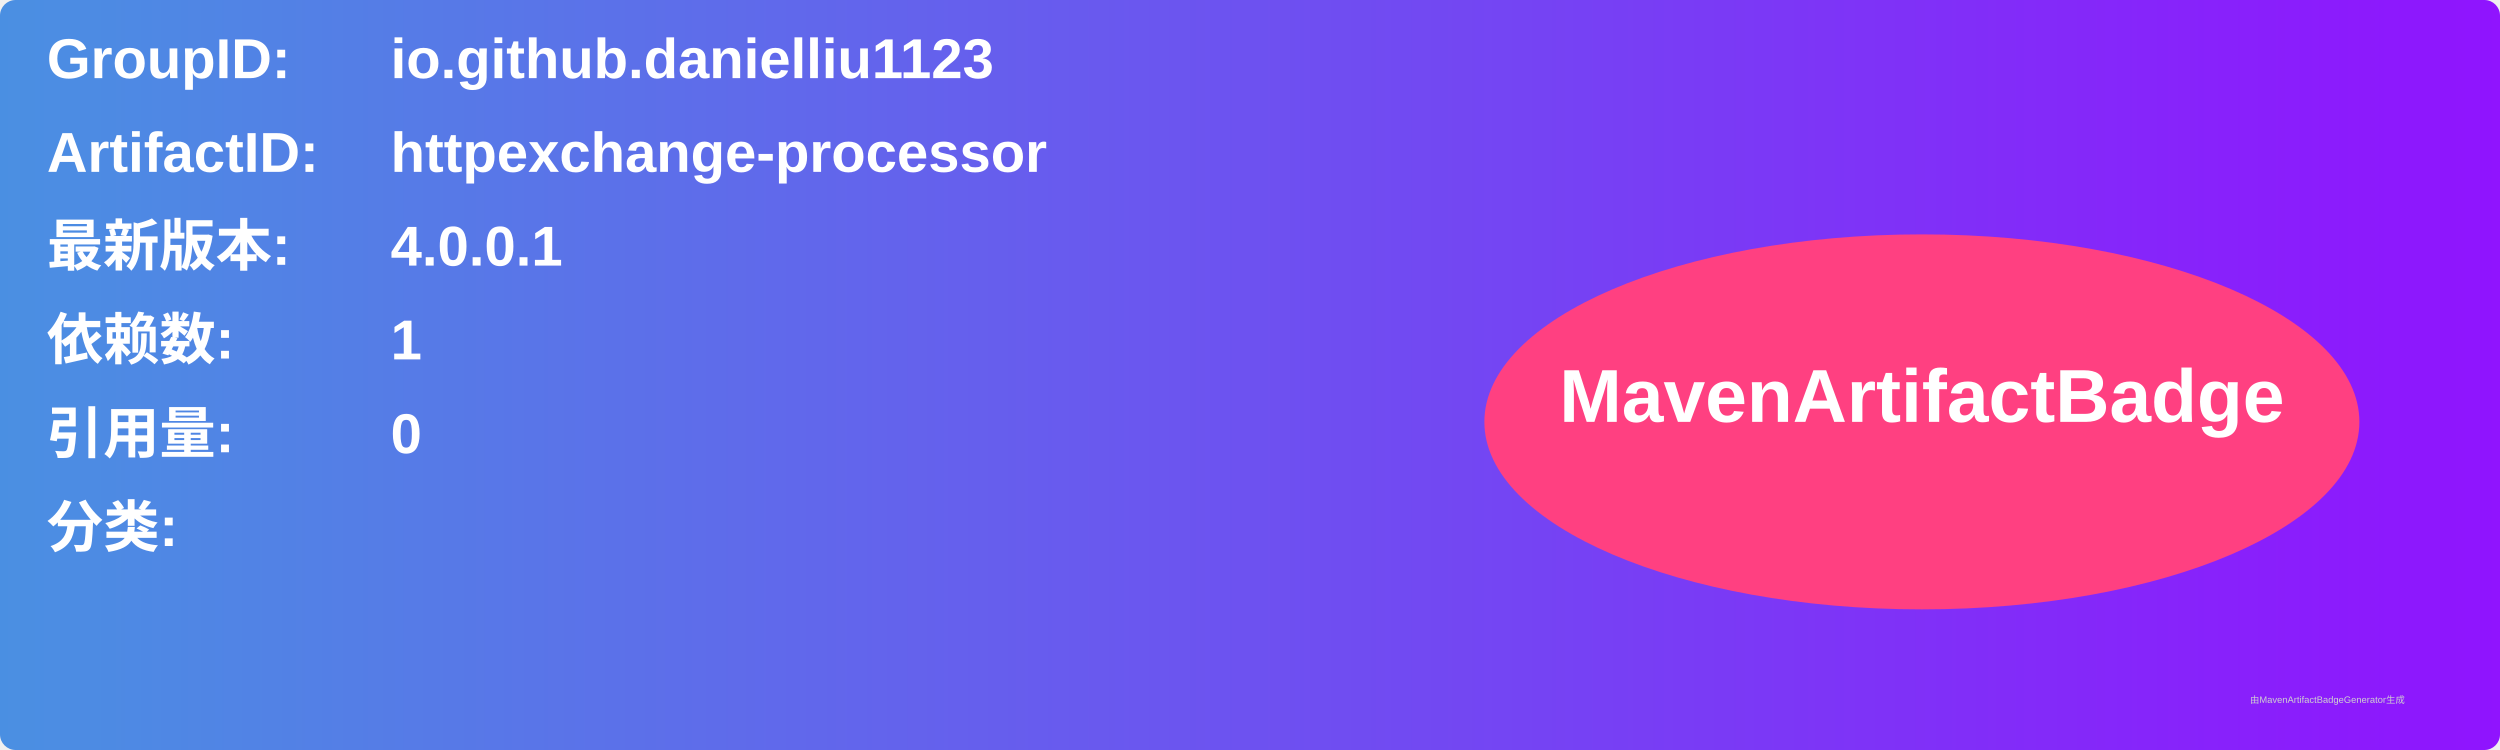
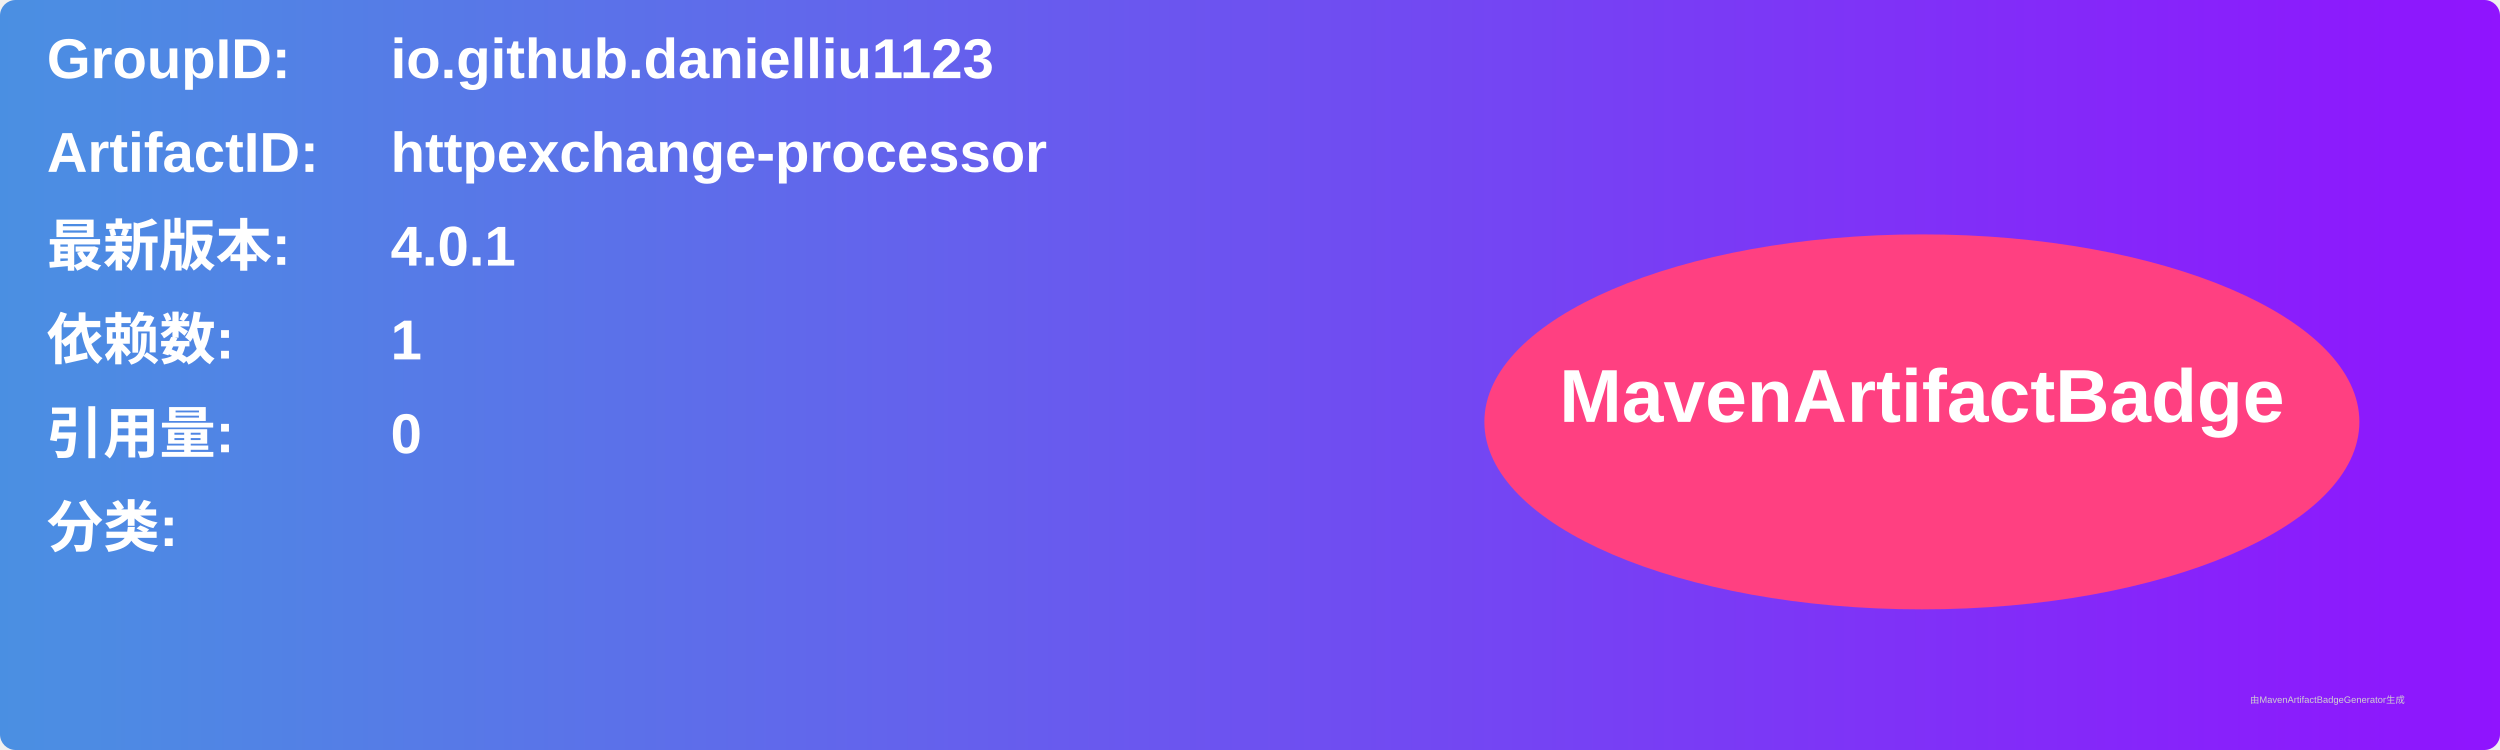
<svg xmlns="http://www.w3.org/2000/svg" width="800" height="240" viewBox="0 0 800 240">
  <linearGradient id="grad" x1="0%" y1="0%" x2="100%" y2="0%">
    <stop offset="0%" stop-color="#4a90e2" />
    <stop offset="100%" stop-color="#9013fe" />
  </linearGradient>
  <rect width="100%" height="100%" rx="5" ry="5" fill="url(#grad)" />
  <g transform="translate(15, 15)">
    <text x="0" y="10" font-family="Arial" font-size="18" fill="white" font-weight="bold" width="260">GroupID:</text>
    <text x="110" y="10" font-family="Arial" font-size="18" fill="white" font-weight="bold" width="460">io.github.danielliu1123</text>
    <text x="0" y="40" font-family="Arial" font-size="18" fill="white" font-weight="bold" width="260">ArtifactID:</text>
    <text x="110" y="40" font-family="Arial" font-size="18" fill="white" font-weight="bold" width="460">httpexchange-processor</text>
    <text x="0" y="70" font-family="Arial" font-size="18" fill="white" font-weight="bold">最新版本:</text>
    <text x="110" y="70" font-family="Arial" font-size="18" fill="white" font-weight="bold">
-       <tspan font-weight="bold">4.0.0.1</tspan>
+       <tspan font-weight="bold">4.0.1</tspan>
    </text>
    <text x="0" y="100" font-family="Arial" font-size="18" fill="white" font-weight="bold">依赖数: </text>
    <text x="110" y="100" font-family="Arial" font-size="18" fill="white">
      <tspan font-weight="bold">1</tspan>
    </text>
    <text x="0" y="130" font-family="Arial" font-size="18" fill="white" font-weight="bold">引用量: </text>
    <text x="110" y="130" font-family="Arial" font-size="18" fill="white">
      <tspan font-weight="bold">0</tspan>
    </text>
    <text x="0" y="160" font-family="Arial" font-size="18" fill="white" font-weight="bold">分类:</text>
    <text x="10" y="190" font-family="Arial" font-size="10" fill="white">
      <tspan font-weight="bold" />
    </text>
    <ellipse cx="600" cy="120" rx="140" ry="60" fill="#ff4081" />
    <text x="600" y="120" text-anchor="middle" font-family="Arial" font-size="24" fill="white" font-weight="bold">MavenArtifactBadge</text>
  </g>
  <text x="720" y="225" font-family="Arial" font-size="3" fill="#d0d0d0">由MavenArtifactBadgeGenerator生成</text>
</svg>
